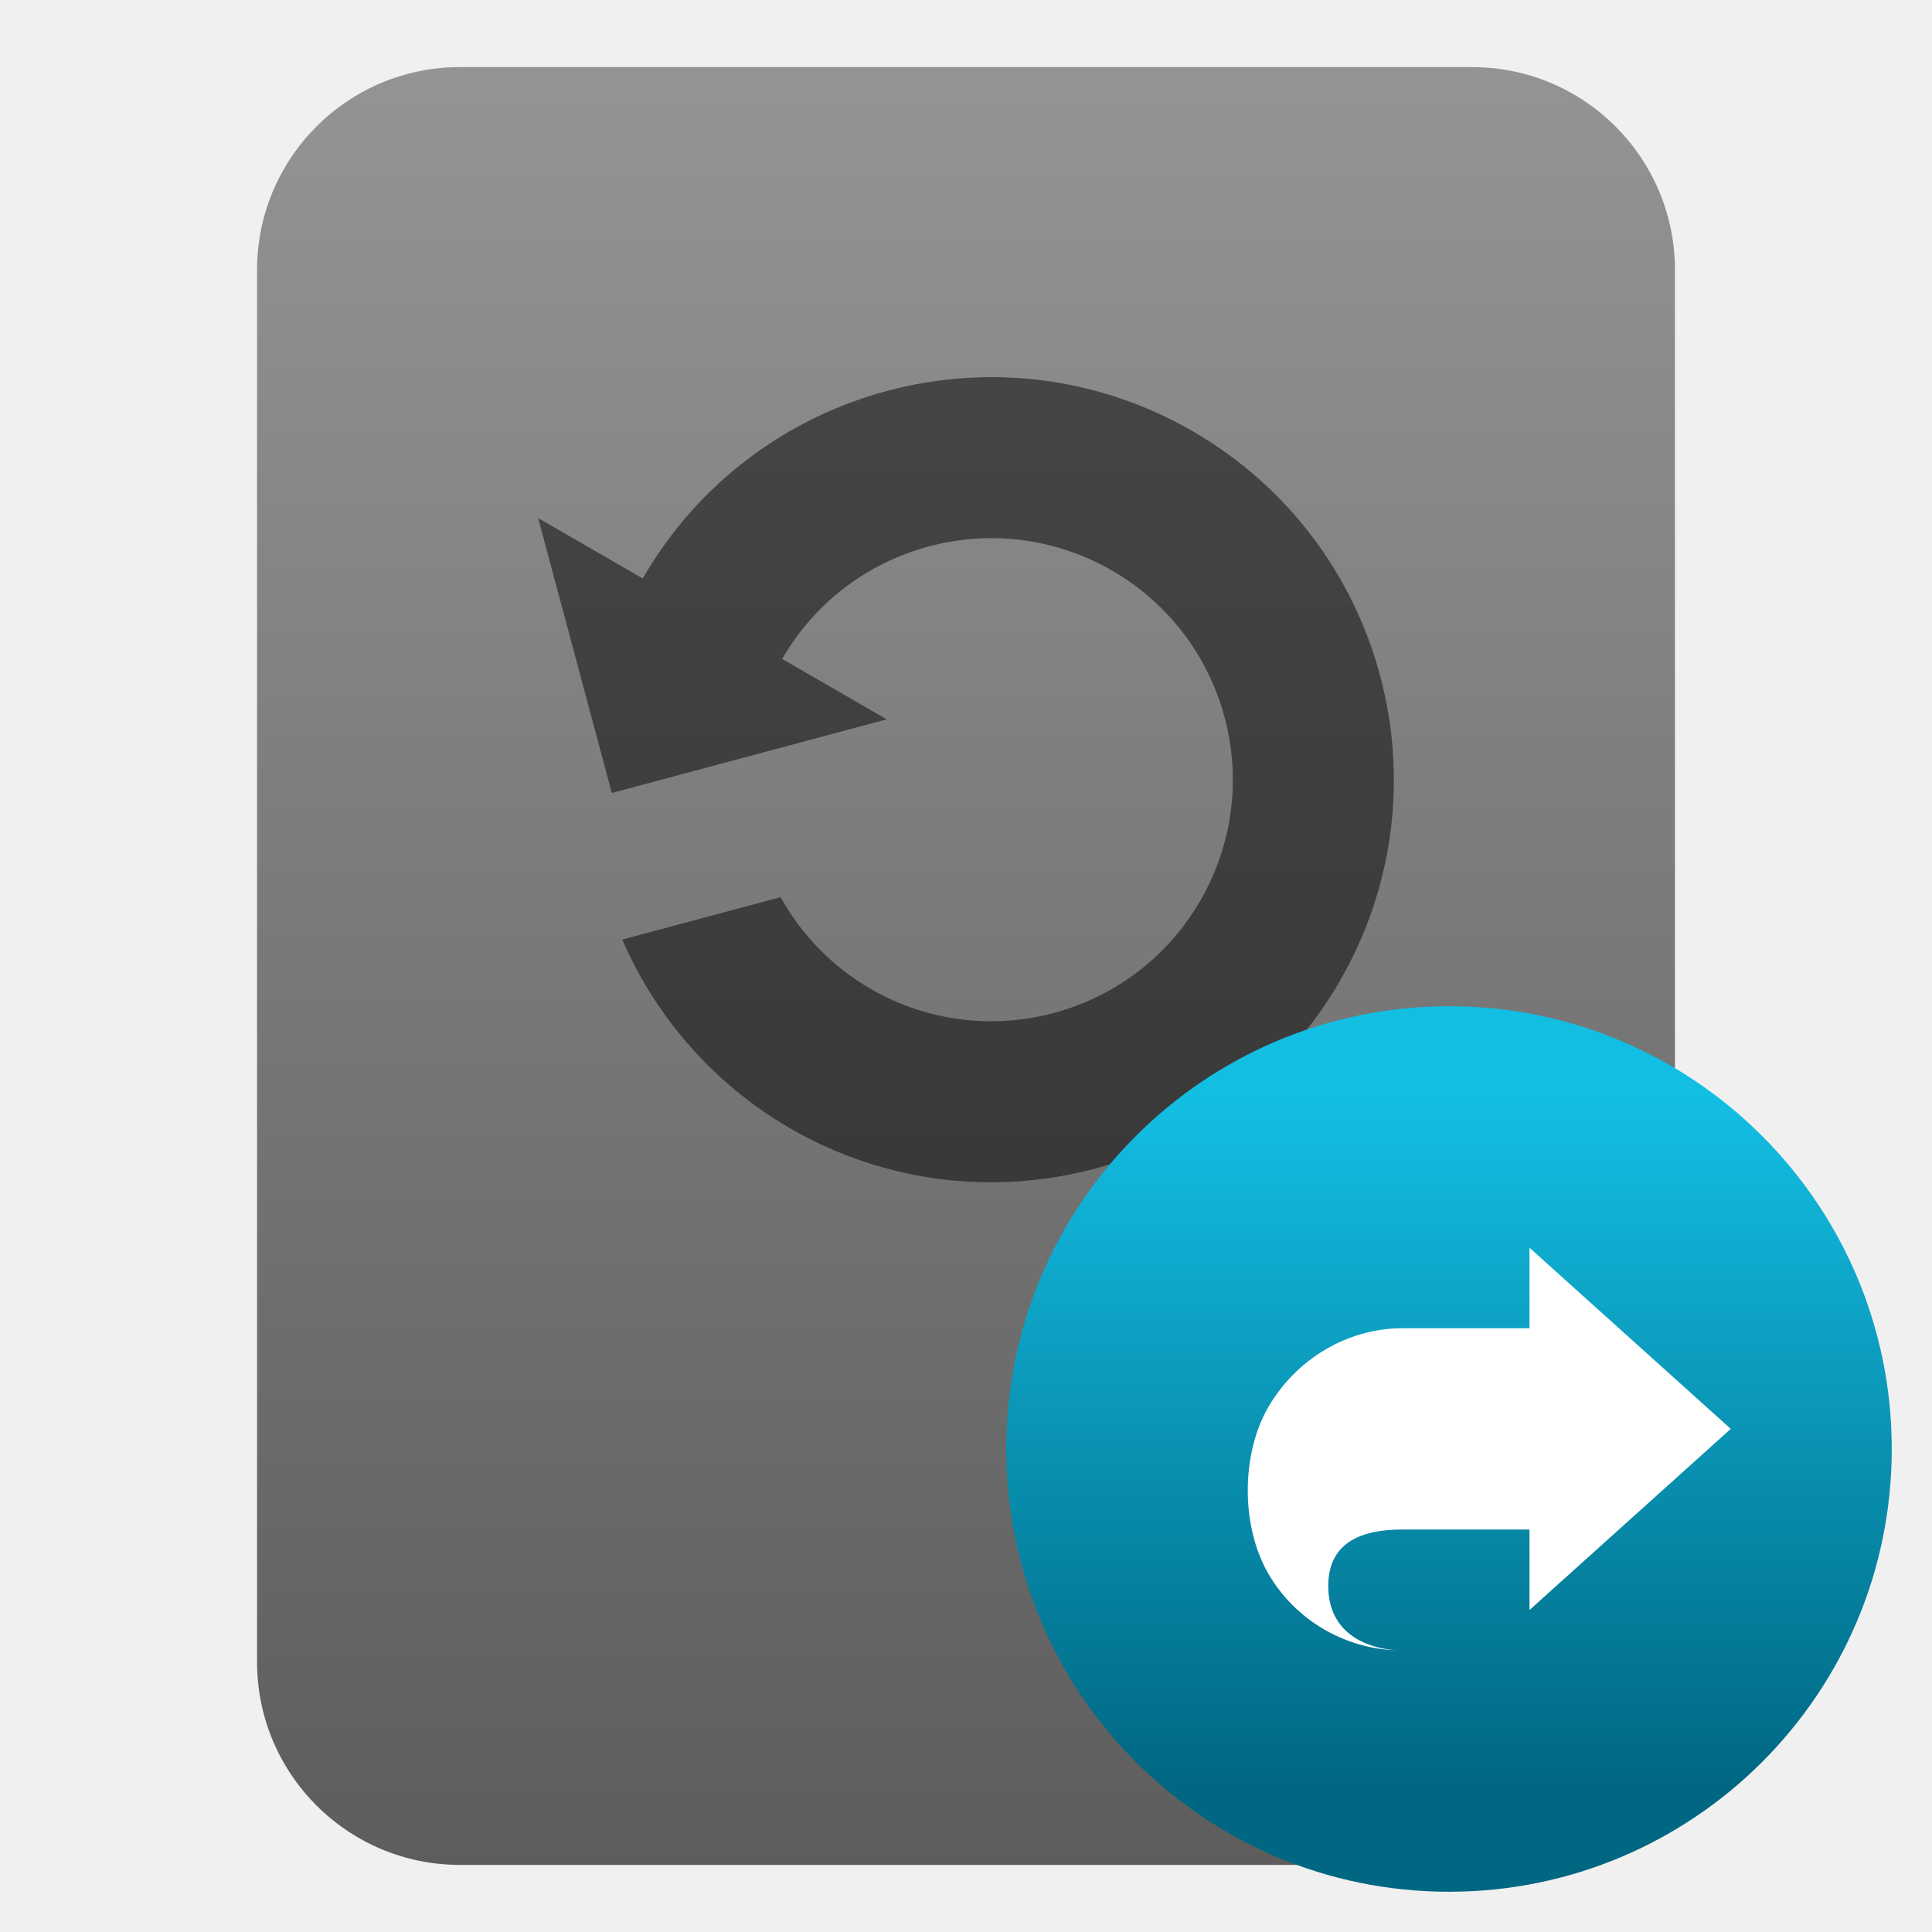
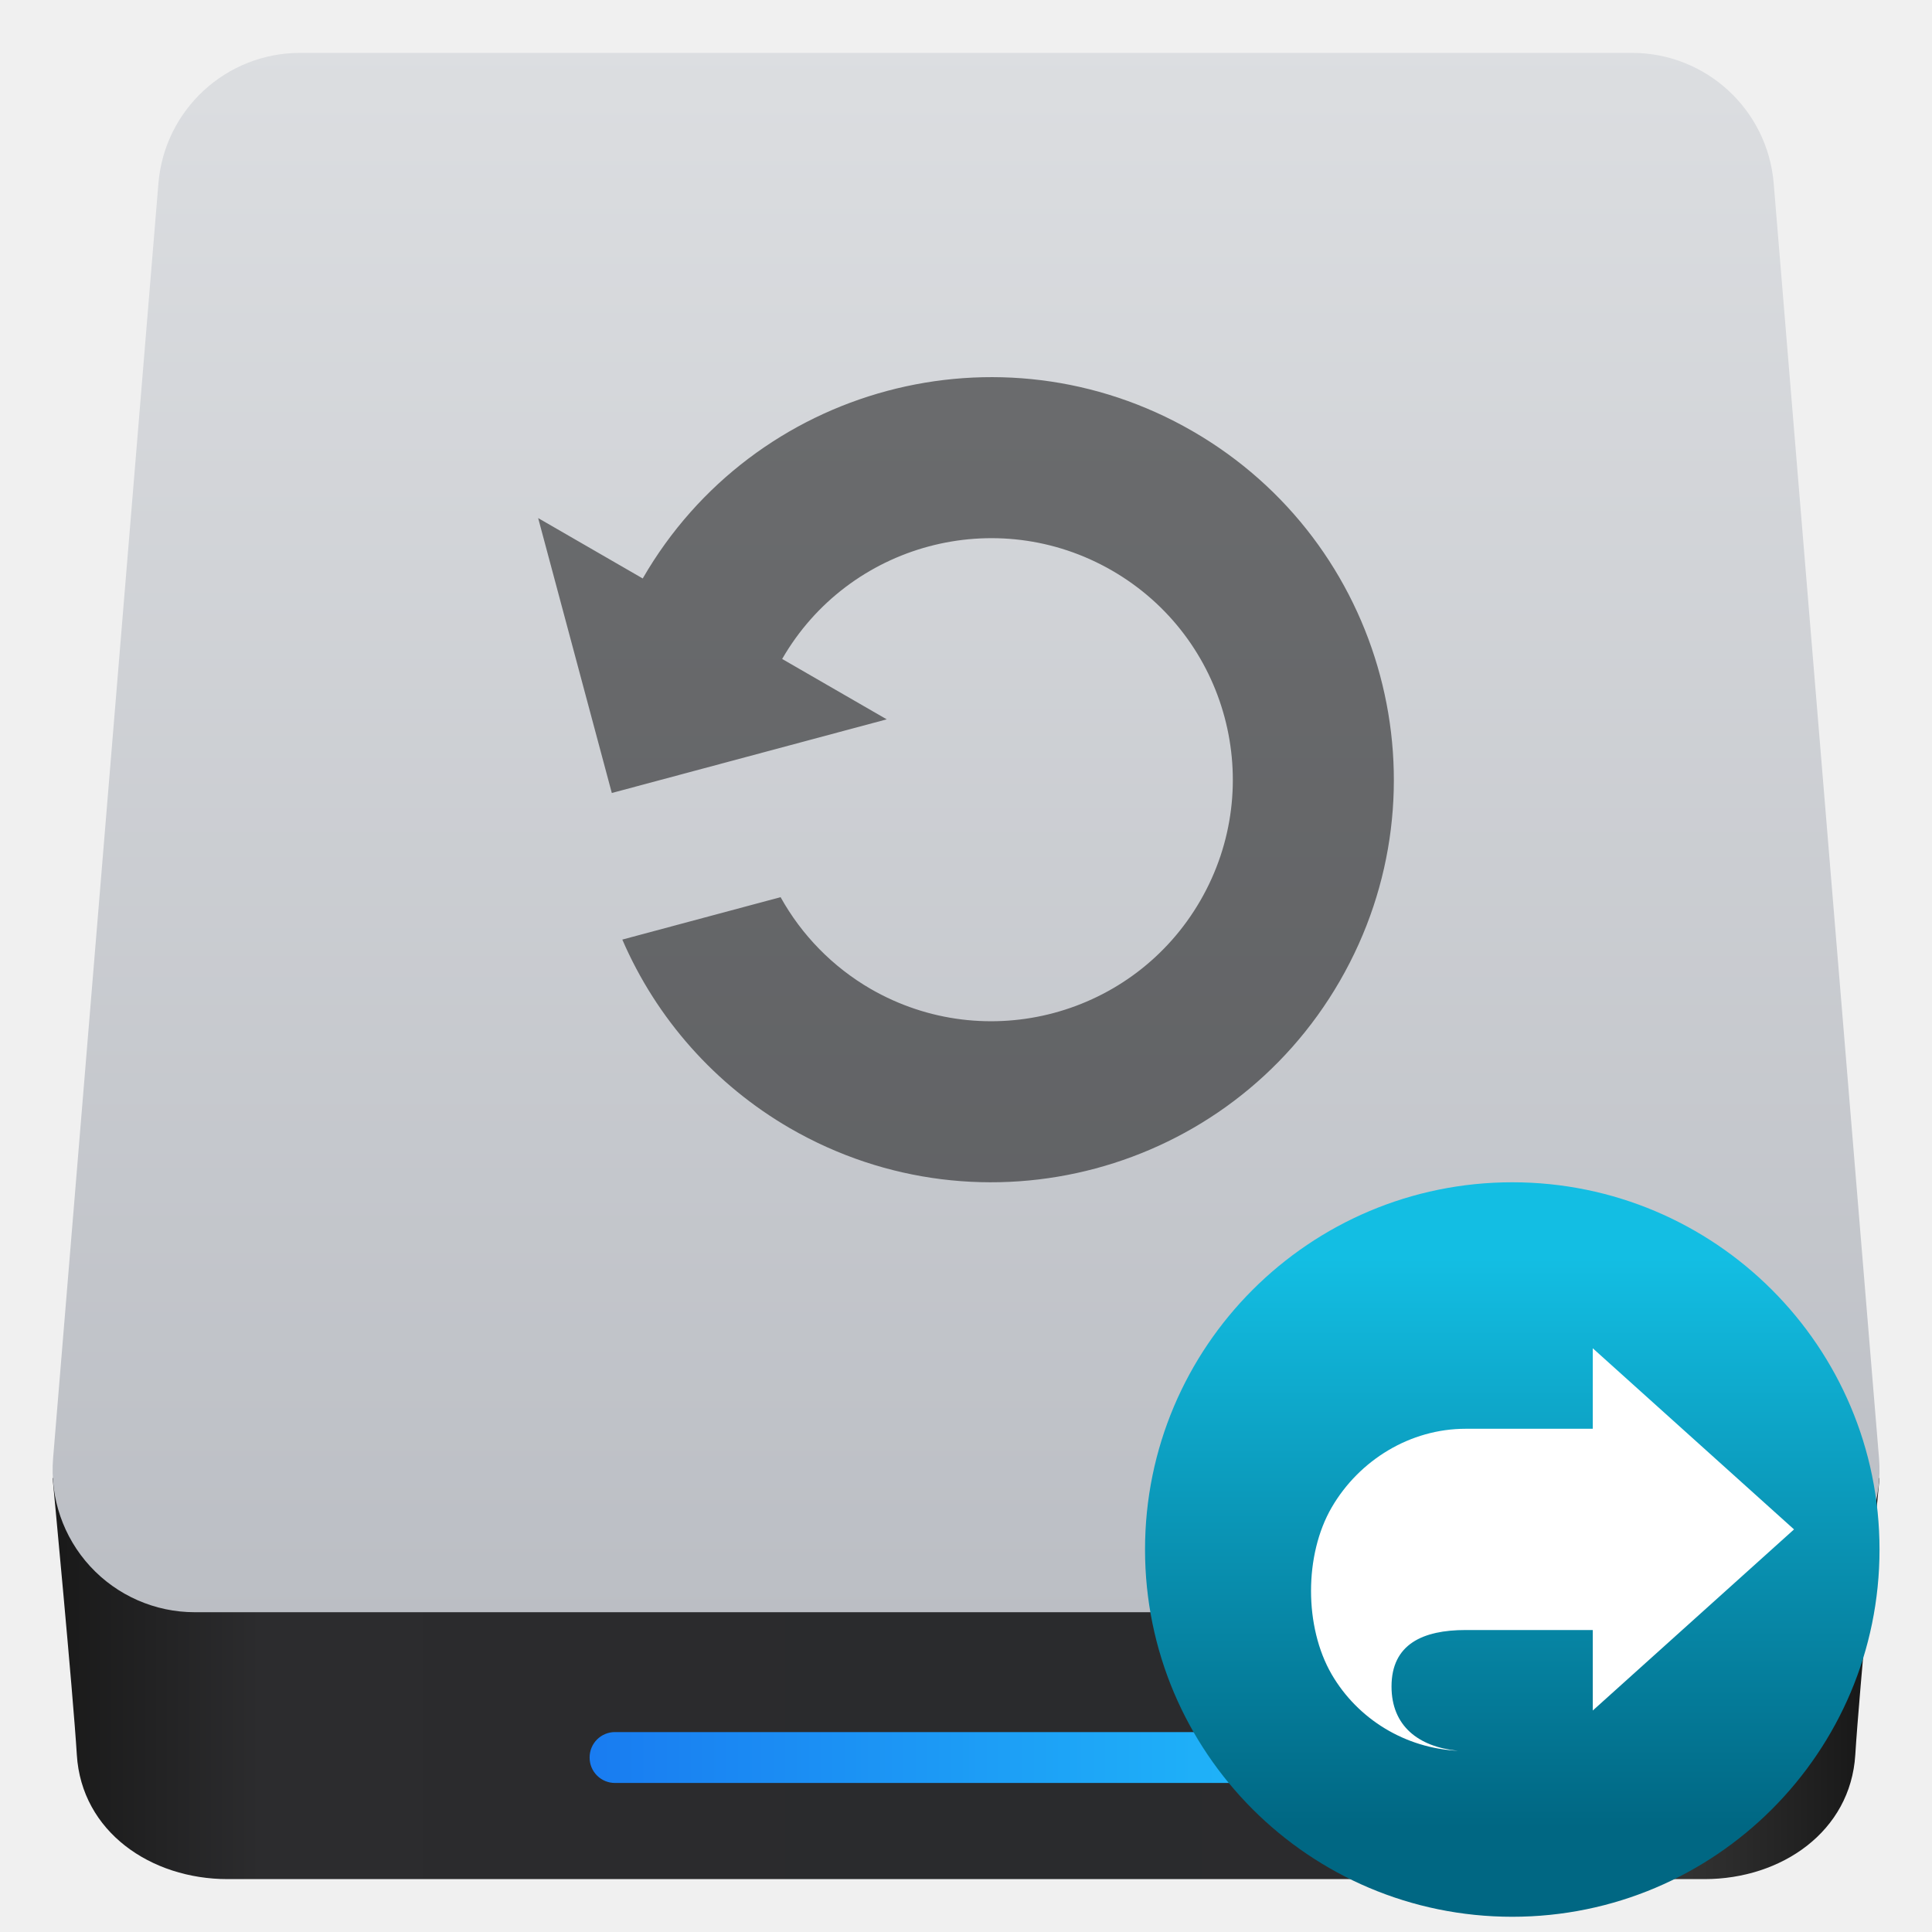
<svg xmlns="http://www.w3.org/2000/svg" clip-rule="evenodd" fill-rule="evenodd" stroke-linejoin="round" stroke-miterlimit="2" viewBox="0 0 48 48">
-   <linearGradient id="a" x2="1" gradientTransform="matrix(-.476427 -44.666 44.666 -.476427 172.261 44.7446)" gradientUnits="userSpaceOnUse">
-     <stop stop-color="#5d5d5d" offset="0" />
-     <stop stop-color="#949494" offset="1" />
+   <linearGradient id="a" x2="1" gradientTransform="matrix(44.2944 -.186744 .186744 44.2944 8.71926 1669.51)" gradientUnits="userSpaceOnUse">
+     <stop stop-color="#1a1a1a" offset="0" />
+     <stop stop-color="#2c2c2e" offset=".11" />
+     <stop stop-color="#2b2b2d" offset=".29" />
+     <stop stop-color="#2a2b2d" offset=".51" />
+     <stop stop-color="#2b2b2d" offset=".75" />
+     <stop stop-color="#323232" offset=".9" />
+     <stop stop-color="#171717" offset="1" />
  </linearGradient>
-   <linearGradient id="b" x2="1" gradientTransform="matrix(0 -17.1017 17.1017 0 492.529 44.3511)" gradientUnits="userSpaceOnUse">
+   <linearGradient id="b" x2="1" gradientTransform="matrix(-.00154162 -38.7406 38.7406 -.00154162 74.9066 40.0528)" gradientUnits="userSpaceOnUse">
+     <stop stop-color="#bbbec4" offset="0" />
+     <stop stop-color="#dcdee1" offset="1" />
+   </linearGradient>
+   <linearGradient id="c" x1="14.656" x2="33.487" y1="853.913" y2="853.913" gradientUnits="userSpaceOnUse">
+     <stop stop-color="#197cf1" offset="0" />
+     <stop stop-color="#20bcfa" offset="1" />
+   </linearGradient>
+   <linearGradient id="d" x2="1" gradientTransform="matrix(0 -3.48937 3.48937 0 183.229 44.9756)" gradientUnits="userSpaceOnUse">
+     <stop stop-color="#040404" stop-opacity=".45" offset="0" />
+     <stop stop-color="#121212" stop-opacity=".41" offset="1" />
+   </linearGradient>
+   <linearGradient id="e" x2="1" gradientTransform="matrix(0 -17.1017 17.1017 0 920.072 44.3511)" gradientUnits="userSpaceOnUse">
    <stop stop-color="#006783" offset="0" />
    <stop stop-color="#13bee3" offset="1" />
  </linearGradient>
-   <path transform="translate(-.4455)" d="m42.059 6.707c0-2.783-2.256-5.04-5.039-5.04h-25.149c-2.783 0-5.039 2.257-5.039 5.04v34.586c0 2.783 2.256 5.04 5.039 5.04h25.149c2.783 0 5.039-2.257 5.039-5.04z" fill="url(#a)" />
+   <path d="m42.349 46.686h-36.695c-1.91 0-3.627-1.181-3.745-3.086-.095-1.546-.601-6.867-.602-6.878h45.389c-.001.011-.507 5.332-.602 6.878-.118 1.905-1.835 3.086-3.745 3.086z" fill="url(#a)" fill-rule="nonzero" />
+   <path d="m44.067 4.555c-.152-1.832-1.682-3.241-3.52-3.241h-33.091c-1.838 0-3.368 1.409-3.52 3.241-.587 7.112-1.988 24.061-2.617 31.677-.081.984.253 1.957.921 2.683.669.727 1.611 1.14 2.598 1.14h38.327c.987 0 1.929-.413 2.598-1.14.668-.726 1.002-1.699.921-2.683-.629-7.616-2.03-24.565-2.617-31.677z" fill="url(#b)" />
+   <path d="m33.494 43.661c0-.166-.066-.326-.184-.444-.118-.117-.278-.184-.444-.184h-17.589c-.167 0-.327.067-.444.184-.118.118-.184.278-.184.444v.008c0 .167.066.327.184.444.117.118.277.184.444.184h17.589c.166 0 .326-.066.444-.184.118-.117.184-.277.184-.444z" fill="url(#c)" />
+   <circle cx="37.572" cy="43.448" r="1.745" fill="url(#d)" />
  <path transform="translate(.628331 -.628331)" d="m12.742 13.5 1.83 6.83 6.83-1.83-2.598-1.5c1.657-2.87 5.326-3.853 8.196-2.196s3.853 5.326 2.196 8.196-5.326 3.853-8.196 2.196c-.937-.544-1.709-1.331-2.235-2.278l-3.932 1.054c.85 1.969 2.311 3.613 4.167 4.688 4.783 2.762 10.899 1.123 13.66-3.66 2.762-4.783 1.123-10.899-3.66-13.66-4.783-2.762-10.899-1.123-13.66 3.66z" fill-opacity=".5" fill-rule="nonzero" />
-   <circle cx="36" cy="36" r="11" fill="url(#b)" />
-   <path d="m38 31v2h-3.16c-1.372 0-2.64.774-3.326 1.953-.685 1.18-.685 2.97 0 4.15.653 1.119 1.833 1.833 3.135 1.897-.982-.098-1.649-.618-1.649-1.597 0-1.053.779-1.403 1.84-1.403h3.16v2l5-4.5z" fill="#fff" />
+   <circle transform="matrix(.829461 0 0 .829461 7.71141 8.6369)" cx="36" cy="36" r="11" fill="url(#e)" />
+   <path transform="translate(1.572 2.49749)" d="m38 31v2h-3.16c-1.372 0-2.64.774-3.326 1.953-.685 1.18-.685 2.97 0 4.15.653 1.119 1.833 1.833 3.135 1.897-.982-.098-1.649-.618-1.649-1.597 0-1.053.779-1.403 1.84-1.403h3.16v2l5-4.5z" fill="#fff" />
</svg>
